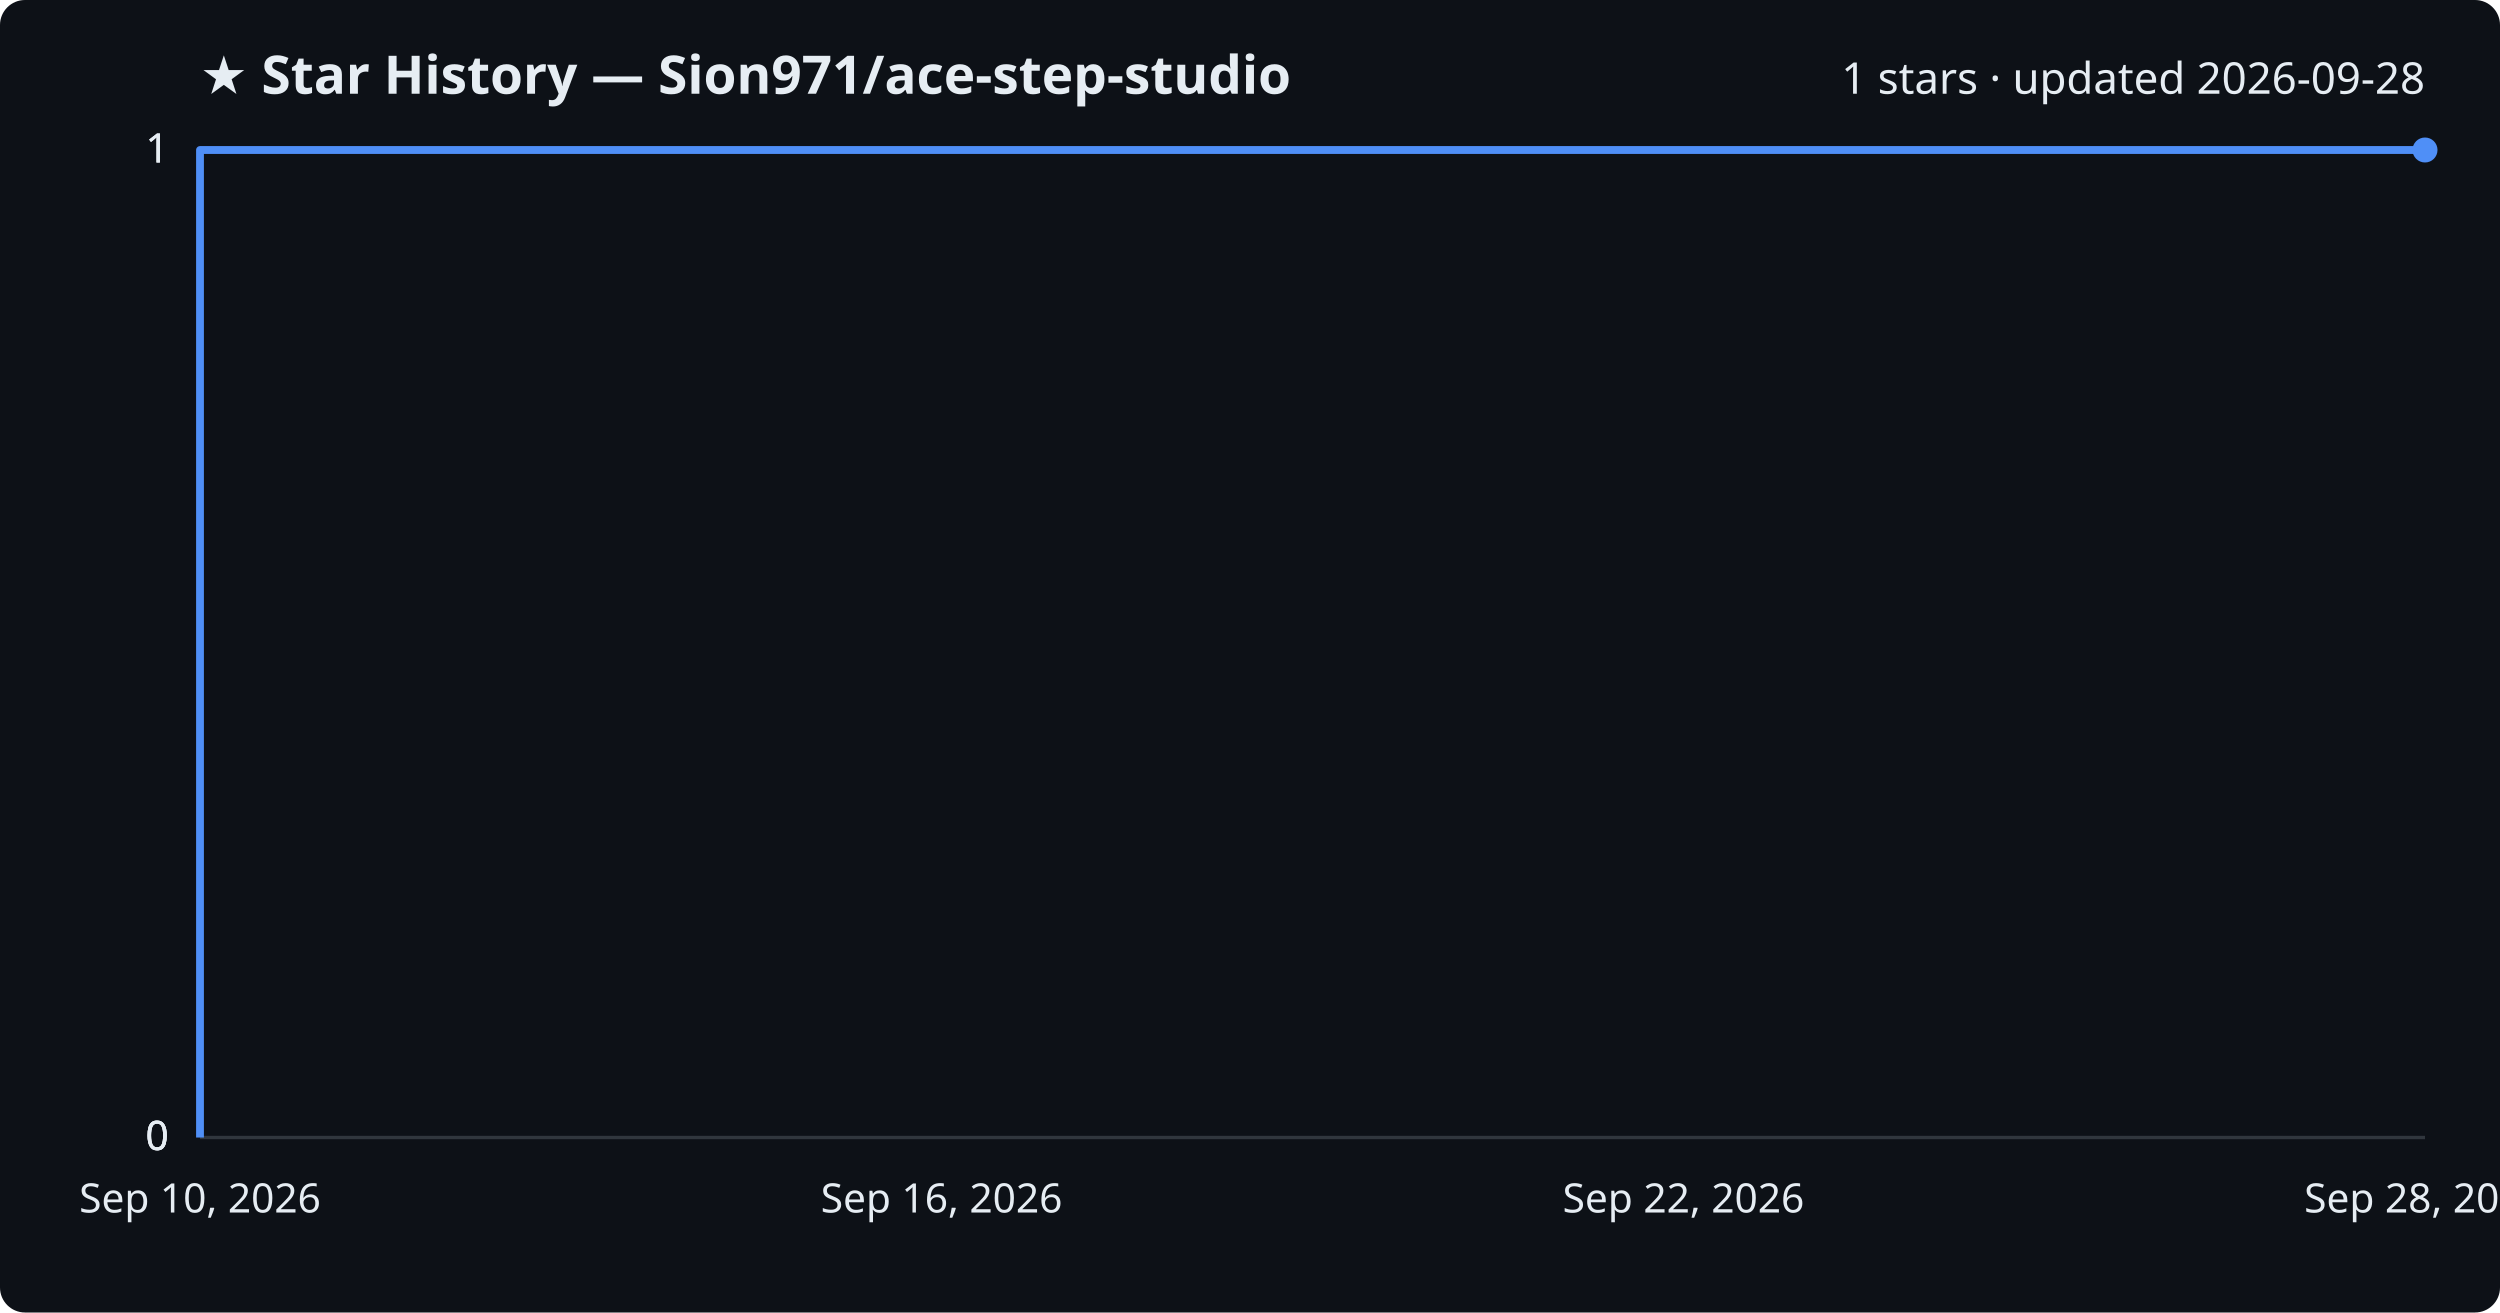
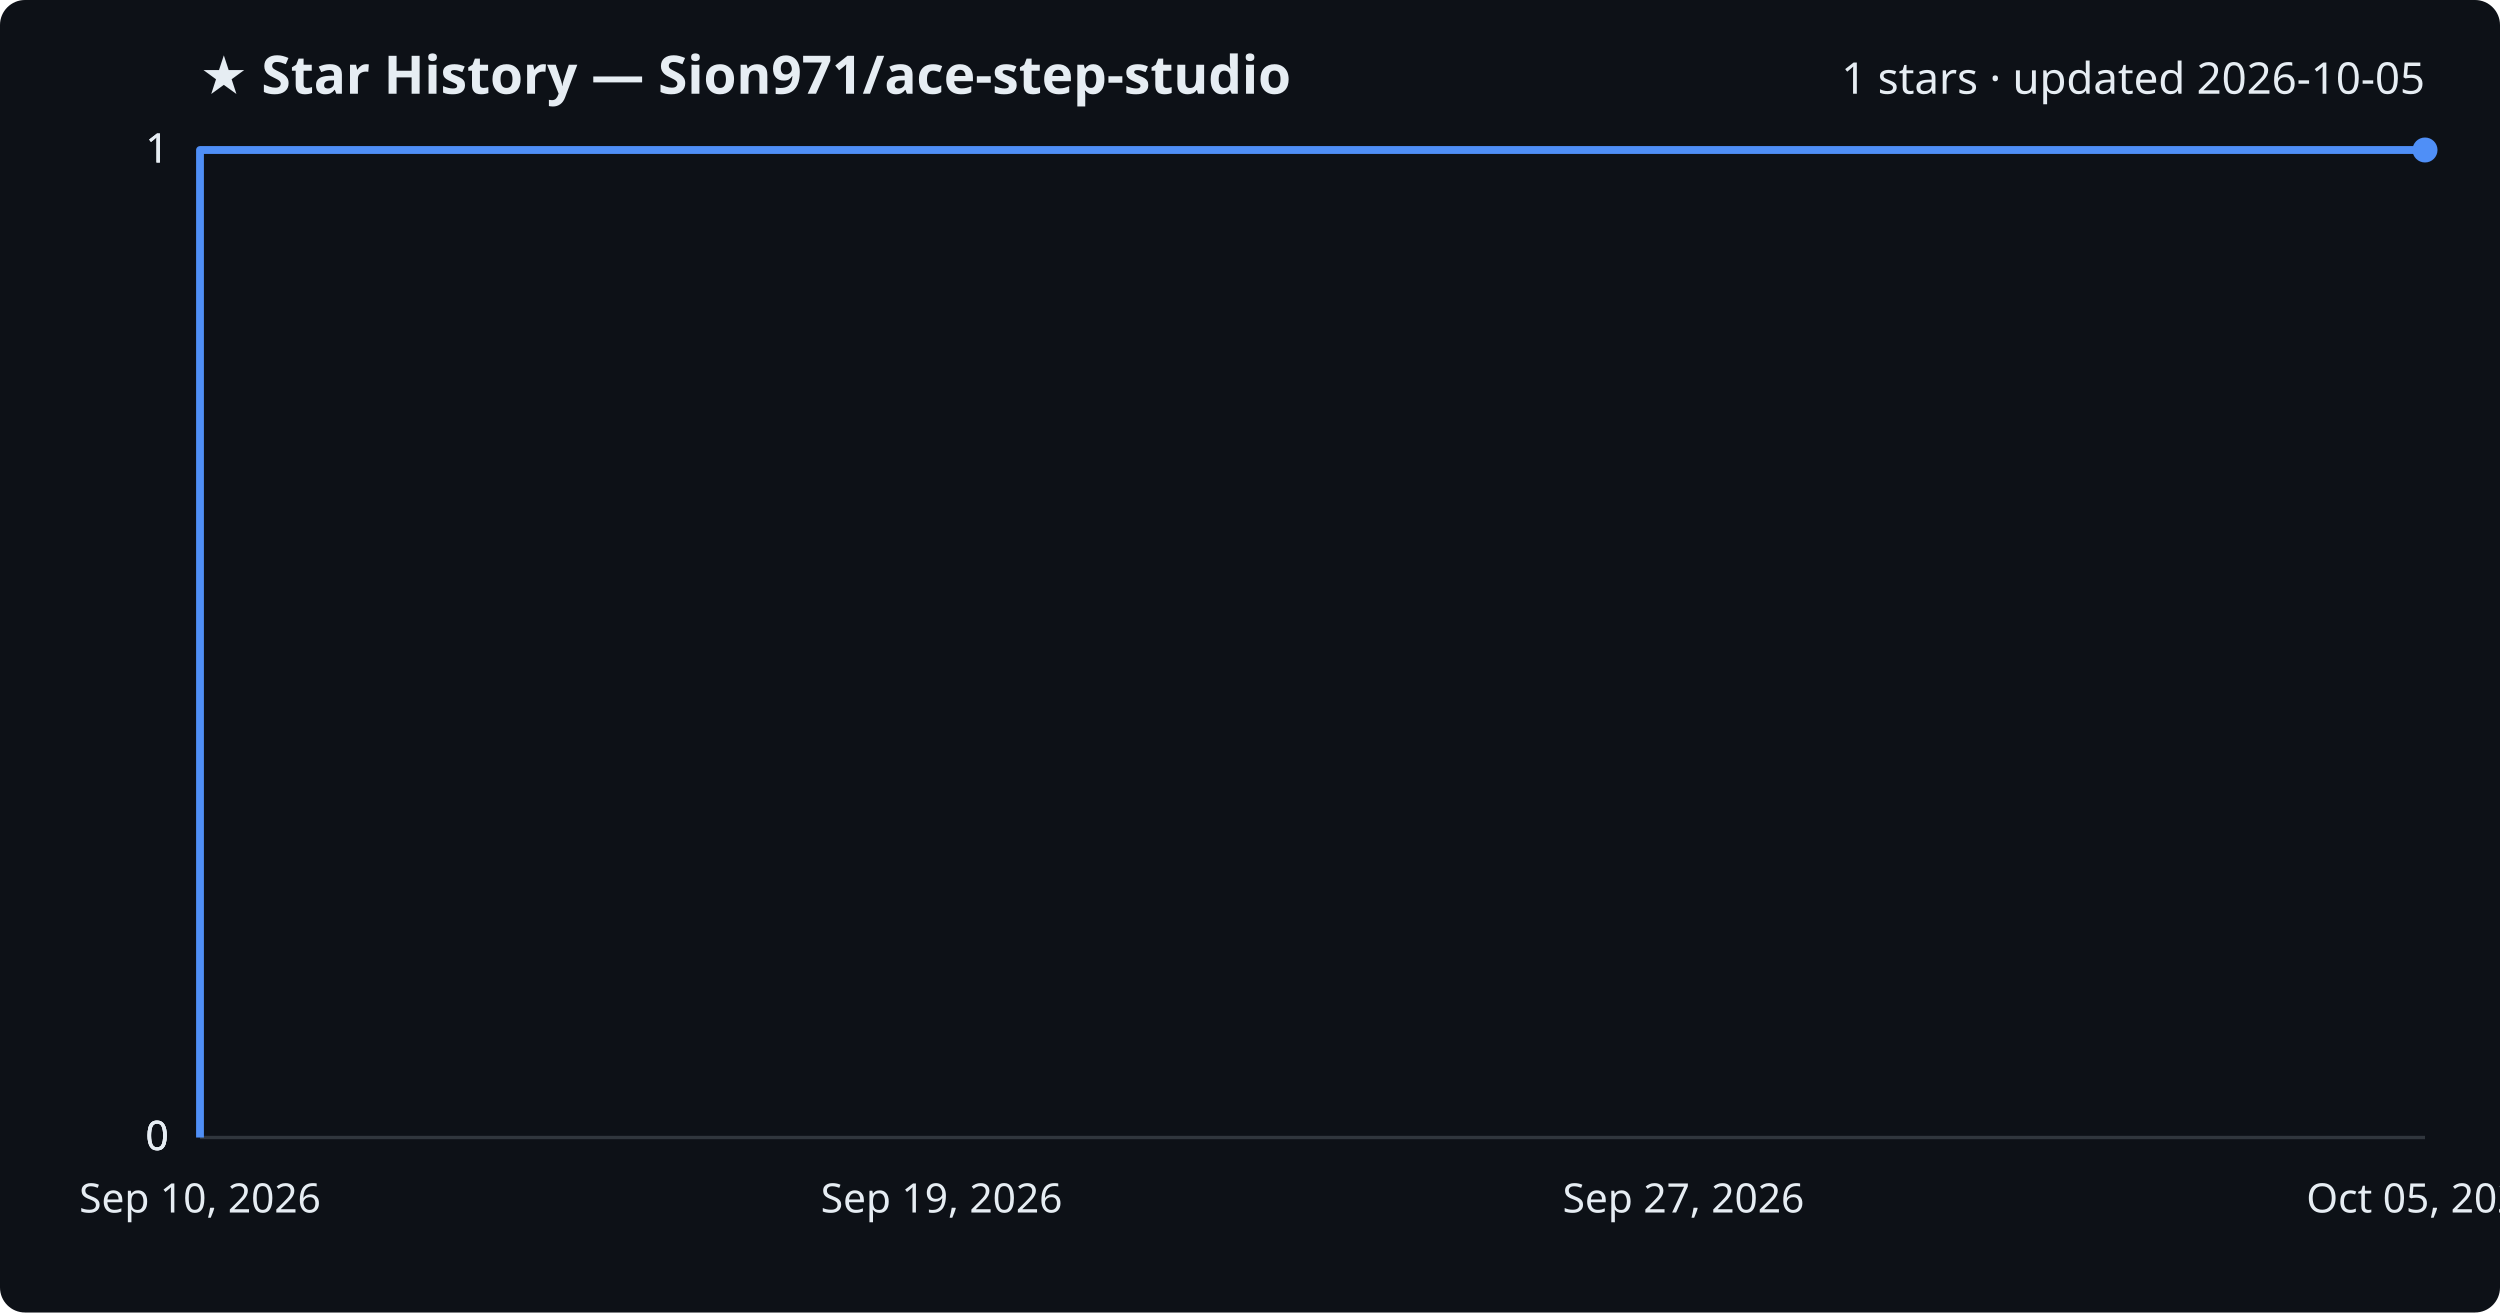
<svg xmlns="http://www.w3.org/2000/svg" viewBox="0 0 800 420" font-family="Segoe UI, sans-serif">
  <rect width="800" height="420" fill="#0d1117" rx="8" />
  <text x="64" y="30" fill="#e6edf3" font-size="17" font-weight="700">★ Star History — Sion971/ace-step-studio</text>
-   <text x="776" y="30" fill="#e6edf3" font-size="14" text-anchor="end">1 stars · updated 2026-09-28</text>
+   <text x="776" y="30" fill="#e6edf3" font-size="14" text-anchor="end">1 stars · updated 2026-10-05</text>
  <line x1="64" y1="364.0" x2="776" y2="364.0" stroke="#30363d" stroke-width="1" />
  <text x="54" y="368.0" fill="#e6edf3" font-size="13" text-anchor="end">0</text>
  <line x1="64" y1="364.0" x2="776" y2="364.0" stroke="#30363d" stroke-width="1" />
  <text x="54" y="368.0" fill="#e6edf3" font-size="13" text-anchor="end">0</text>
  <line x1="64" y1="364.0" x2="776" y2="364.0" stroke="#30363d" stroke-width="1" />
  <text x="54" y="368.0" fill="#e6edf3" font-size="13" text-anchor="end">0</text>
  <line x1="64" y1="48.0" x2="776" y2="48.0" stroke="#30363d" stroke-width="1" />
  <text x="54" y="52.0" fill="#e6edf3" font-size="13" text-anchor="end">1</text>
  <line x1="64" y1="48.0" x2="776" y2="48.0" stroke="#30363d" stroke-width="1" />
  <text x="54" y="52.0" fill="#e6edf3" font-size="13" text-anchor="end">1</text>
  <path d="M64.0,364.0 L64.0,48.0 L776.0,48.0" fill="none" stroke="#4f8ff7" stroke-width="2.5" stroke-linejoin="round" />
  <circle cx="776.0" cy="48.0" r="4" fill="#4f8ff7" />
  <text x="64.0" y="388" fill="#e6edf3" font-size="13" text-anchor="middle">Sep 10, 2026</text>
-   <text x="301.3" y="388" fill="#e6edf3" font-size="13" text-anchor="middle">Sep 16, 2026</text>
-   <text x="538.7" y="388" fill="#e6edf3" font-size="13" text-anchor="middle">Sep 22, 2026</text>
-   <text x="776.0" y="388" fill="#e6edf3" font-size="13" text-anchor="middle">Sep 28, 2026</text>
+   <text x="301.3" y="388" fill="#e6edf3" font-size="13" text-anchor="middle">Sep 19, 2026</text>
+   <text x="538.7" y="388" fill="#e6edf3" font-size="13" text-anchor="middle">Sep 27, 2026</text>
+   <text x="776.0" y="388" fill="#e6edf3" font-size="13" text-anchor="middle">Oct 05, 2026</text>
</svg>
